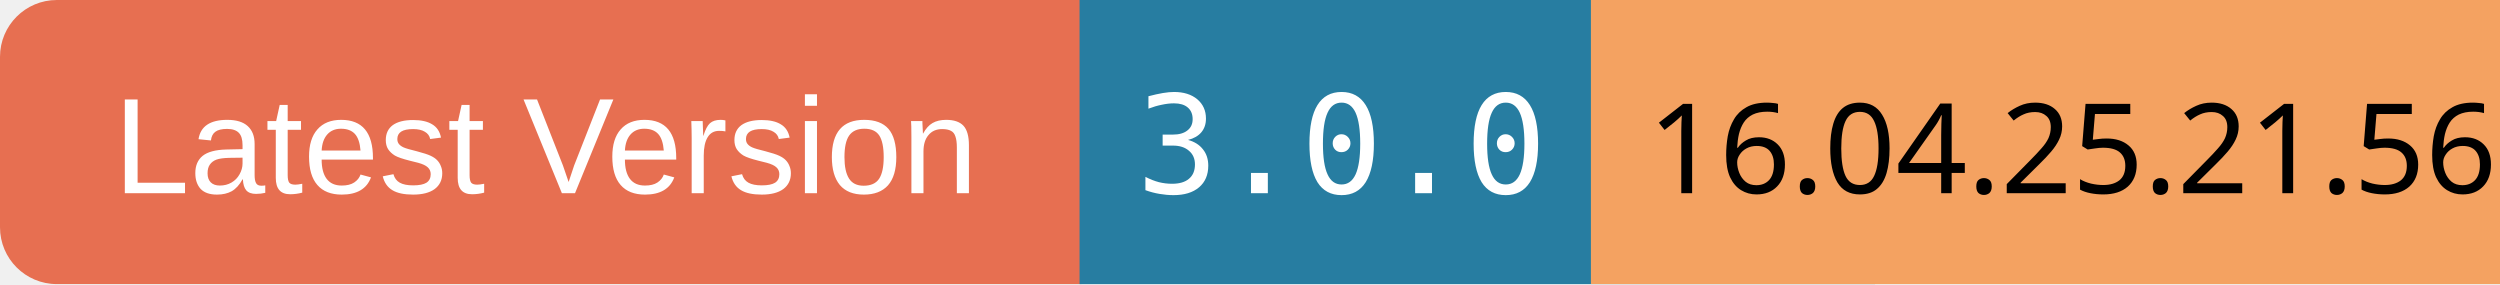
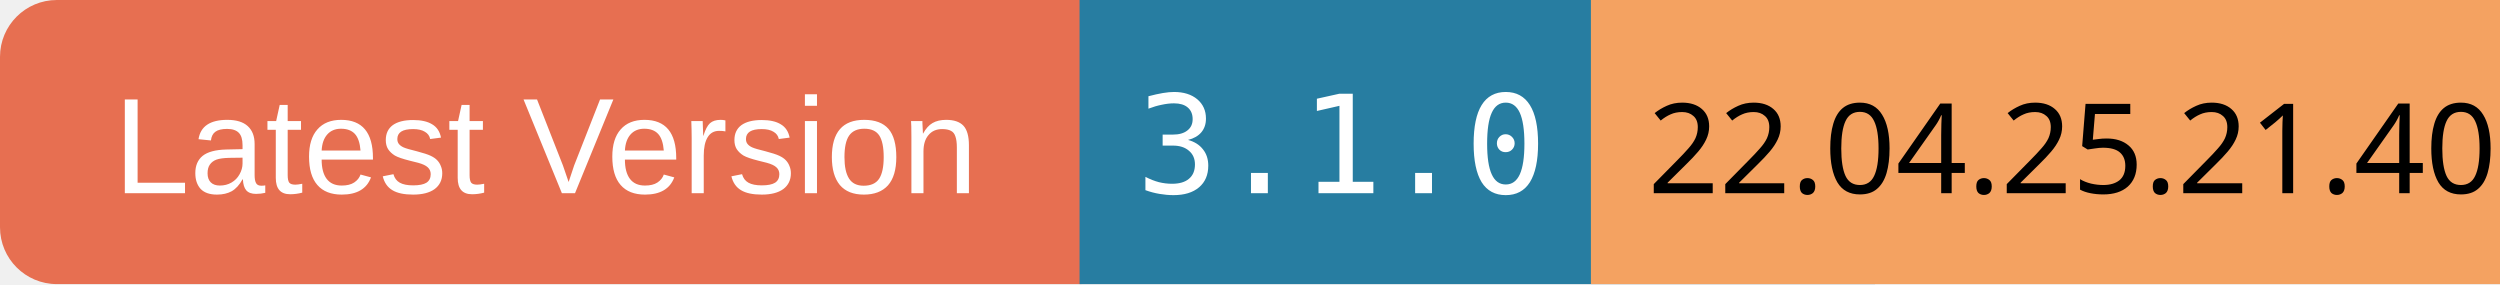
<svg xmlns="http://www.w3.org/2000/svg" width="220" height="25">
  <rect x="0" y="0" width="100" height="25" rx="5" ry="5" fill="#E76F51" />
  <text x="10" y="17" font-family="Arial" font-size="12" fill="white">Latest Version</text>
  <rect x="95" y="0" width="70" height="25" fill="#277DA1" />
-   <text x="100" y="17" font-family="monospace" font-size="12" fill="white">3.0.0</text>
+   <text x="100" y="17" font-family="monospace" font-size="12" fill="white">3.1.0</text>
  <rect x="140" y="0" width="80" height="25" fill="#F4A261" />
-   <text x="145" y="17" font-family="ans-serif" font-size="11" fill="black">16.04.25.21.56</text>
+   <text x="145" y="17" font-family="ans-serif" font-size="11" fill="black">22.04.25.21.40</text>
</svg>
